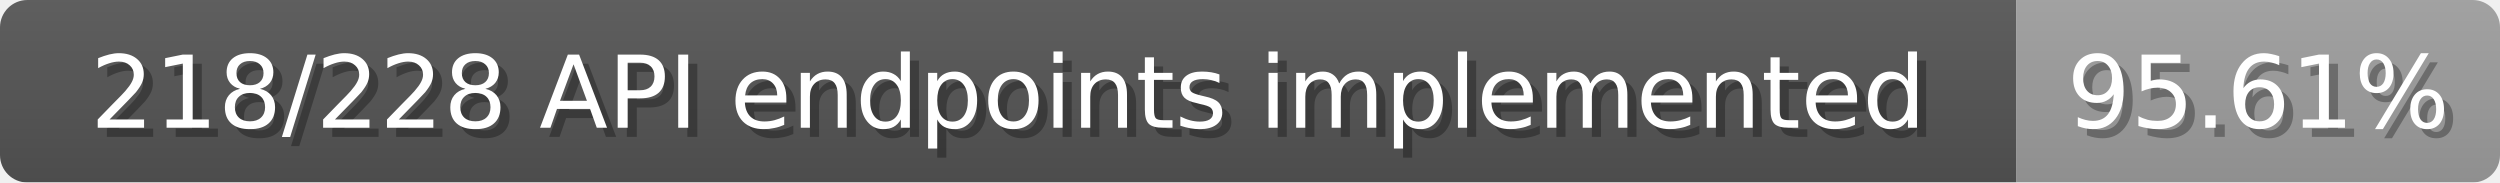
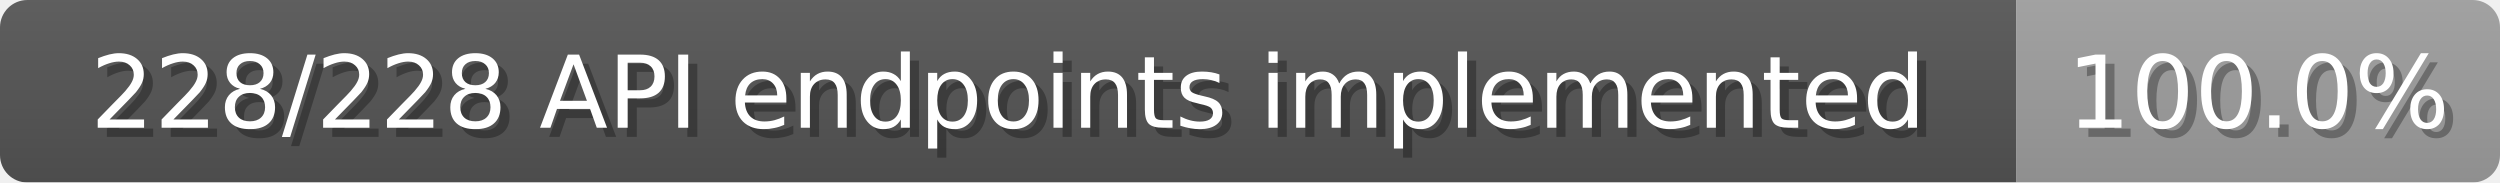
<svg xmlns="http://www.w3.org/2000/svg" width="274" height="20">
  <linearGradient id="b" x2="0" y2="100%">
    <stop offset="0" stop-color="#bbb" stop-opacity=".1" />
    <stop offset="1" stop-opacity=".1" />
  </linearGradient>
  <mask id="anybadge_1">
    <rect width="274" height="20" rx="3" fill="#fff" />
  </mask>
  <g mask="url(#anybadge_1)">
    <path fill="#555" d="M0 0h221v20H0z" />
    <path fill="#9f9f9f" d="M221 0h53v20H221z" />
    <path fill="url(#b)" d="M0 0h274v20H0z" />
  </g>
  <g fill="#fff" text-anchor="middle" font-family="DejaVu Sans,Verdana,Geneva,sans-serif" font-size="11">
-     <text x="111.5" y="15" fill="#010101" fill-opacity=".3">218/228 API endpoints implemented</text>
-     <text x="110.5" y="14">218/228 API endpoints implemented</text>
+     <text x="111.5" y="15" fill="#010101" fill-opacity=".3">228/228 API endpoints implemented</text>
+     <text x="110.5" y="14">228/228 API endpoints implemented</text>
  </g>
  <g fill="#fff" text-anchor="middle" font-family="DejaVu Sans,Verdana,Geneva,sans-serif" font-size="11">
-     <text x="248.5" y="15" fill="#010101" fill-opacity=".3">95.61%</text>
-     <text x="247.5" y="14">95.61%</text>
+     <text x="248.5" y="15" fill="#010101" fill-opacity=".3">100.0%</text>
+     <text x="247.5" y="14">100.0%</text>
  </g>
</svg>
